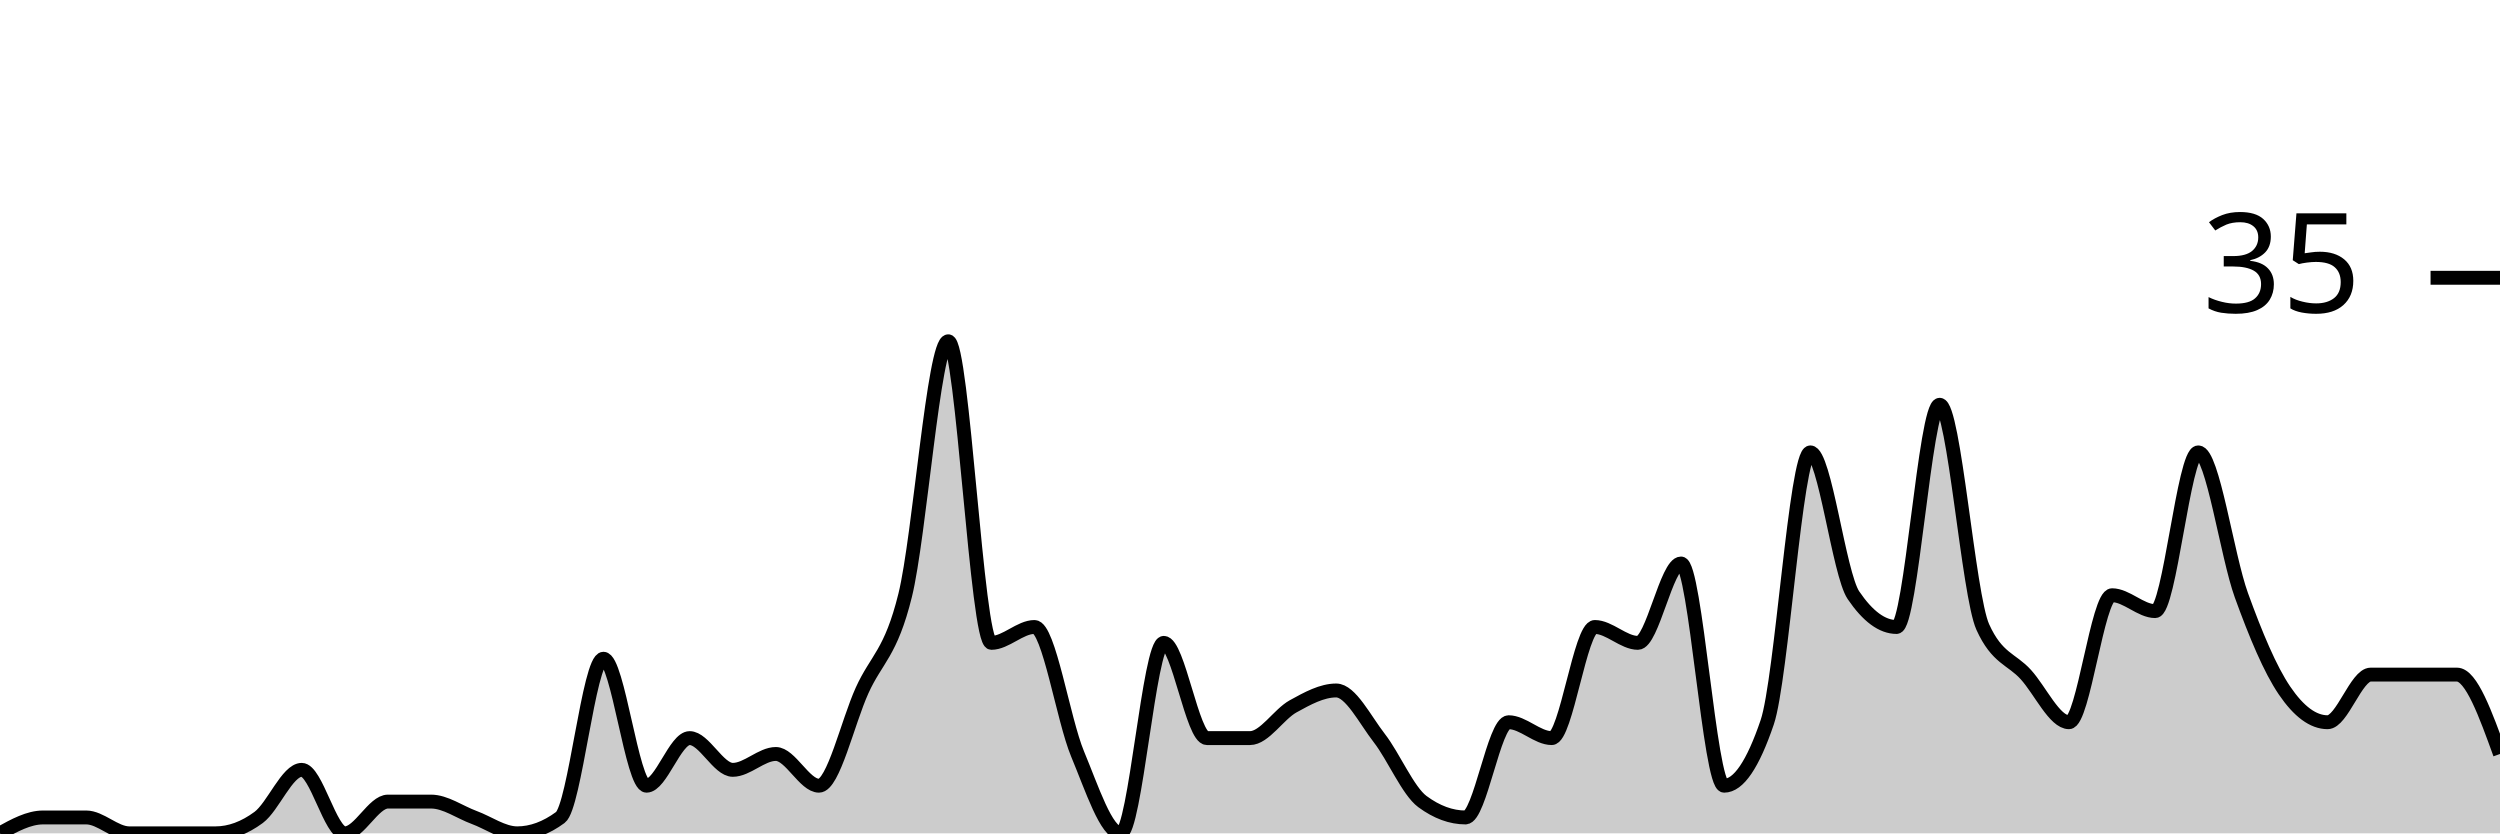
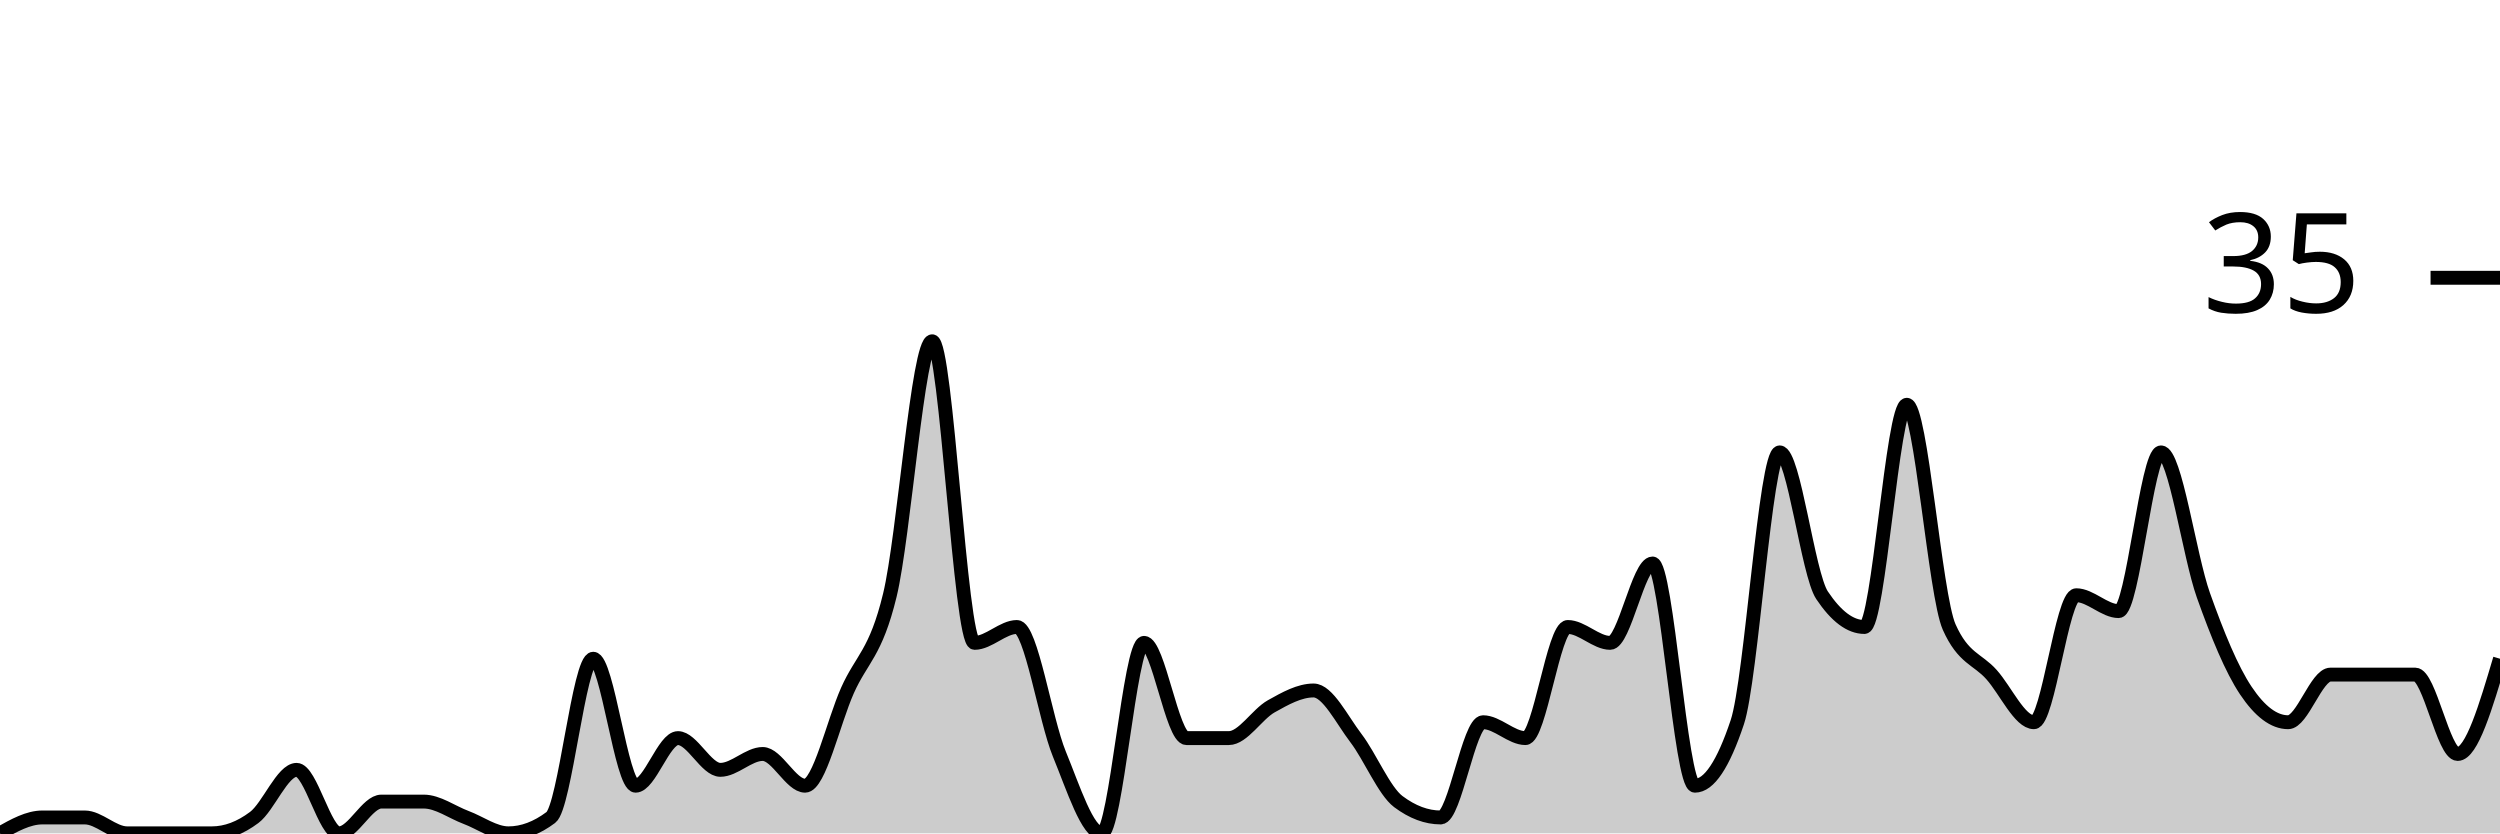
<svg xmlns="http://www.w3.org/2000/svg" viewBox="0 0 180 60">
  <g transform="translate(0,20)">
-     <path class="area" fill="rgba(0, 0, 0, 0.2)" d="M0,40C1.034,39.429,2.069,38.857,3.103,38.857C4.138,38.857,5.172,38.857,6.207,38.857C7.241,38.857,8.276,40,9.31,40C10.345,40,11.379,40,12.414,40C13.448,40,14.483,40,15.517,40C16.552,40,17.586,39.619,18.621,38.857C19.655,38.095,20.69,35.429,21.724,35.429C22.759,35.429,23.793,40,24.828,40C25.862,40,26.897,37.714,27.931,37.714C28.966,37.714,30,37.714,31.034,37.714C32.069,37.714,33.103,38.476,34.138,38.857C35.172,39.238,36.207,40,37.241,40C38.276,40,39.31,39.619,40.345,38.857C41.379,38.095,42.414,27.429,43.448,27.429C44.483,27.429,45.517,36.571,46.552,36.571C47.586,36.571,48.621,33.143,49.655,33.143C50.69,33.143,51.724,35.429,52.759,35.429C53.793,35.429,54.828,34.286,55.862,34.286C56.897,34.286,57.931,36.571,58.966,36.571C60,36.571,61.034,32,62.069,29.714C63.103,27.429,64.138,27.048,65.172,22.857C66.207,18.667,67.241,4.571,68.276,4.571C69.31,4.571,70.345,26.286,71.379,26.286C72.414,26.286,73.448,25.143,74.483,25.143C75.517,25.143,76.552,31.81,77.586,34.286C78.621,36.762,79.655,40,80.69,40C81.724,40,82.759,26.286,83.793,26.286C84.828,26.286,85.862,33.143,86.897,33.143C87.931,33.143,88.966,33.143,90,33.143C91.034,33.143,92.069,31.429,93.103,30.857C94.138,30.286,95.172,29.714,96.207,29.714C97.241,29.714,98.276,31.81,99.31,33.143C100.345,34.476,101.379,36.952,102.414,37.714C103.448,38.476,104.483,38.857,105.517,38.857C106.552,38.857,107.586,32,108.621,32C109.655,32,110.69,33.143,111.724,33.143C112.759,33.143,113.793,25.143,114.828,25.143C115.862,25.143,116.897,26.286,117.931,26.286C118.966,26.286,120,20.571,121.034,20.571C122.069,20.571,123.103,36.571,124.138,36.571C125.172,36.571,126.207,35.048,127.241,32C128.276,28.952,129.31,12.571,130.345,12.571C131.379,12.571,132.414,21.333,133.448,22.857C134.483,24.381,135.517,25.143,136.552,25.143C137.586,25.143,138.621,9.143,139.655,9.143C140.69,9.143,141.724,22.857,142.759,25.143C143.793,27.429,144.828,27.429,145.862,28.571C146.897,29.714,147.931,32,148.966,32C150,32,151.034,22.857,152.069,22.857C153.103,22.857,154.138,24,155.172,24C156.207,24,157.241,12.571,158.276,12.571C159.31,12.571,160.345,20,161.379,22.857C162.414,25.714,163.448,28.19,164.483,29.714C165.517,31.238,166.552,32,167.586,32C168.621,32,169.655,28.571,170.69,28.571C171.724,28.571,172.759,28.571,173.793,28.571C174.828,28.571,175.862,28.571,176.897,28.571C177.931,28.571,178.966,31.429,180,34.286L180,40C178.966,40,177.931,40,176.897,40C175.862,40,174.828,40,173.793,40C172.759,40,171.724,40,170.69,40C169.655,40,168.621,40,167.586,40C166.552,40,165.517,40,164.483,40C163.448,40,162.414,40,161.379,40C160.345,40,159.31,40,158.276,40C157.241,40,156.207,40,155.172,40C154.138,40,153.103,40,152.069,40C151.034,40,150,40,148.966,40C147.931,40,146.897,40,145.862,40C144.828,40,143.793,40,142.759,40C141.724,40,140.69,40,139.655,40C138.621,40,137.586,40,136.552,40C135.517,40,134.483,40,133.448,40C132.414,40,131.379,40,130.345,40C129.31,40,128.276,40,127.241,40C126.207,40,125.172,40,124.138,40C123.103,40,122.069,40,121.034,40C120,40,118.966,40,117.931,40C116.897,40,115.862,40,114.828,40C113.793,40,112.759,40,111.724,40C110.69,40,109.655,40,108.621,40C107.586,40,106.552,40,105.517,40C104.483,40,103.448,40,102.414,40C101.379,40,100.345,40,99.31,40C98.276,40,97.241,40,96.207,40C95.172,40,94.138,40,93.103,40C92.069,40,91.034,40,90,40C88.966,40,87.931,40,86.897,40C85.862,40,84.828,40,83.793,40C82.759,40,81.724,40,80.69,40C79.655,40,78.621,40,77.586,40C76.552,40,75.517,40,74.483,40C73.448,40,72.414,40,71.379,40C70.345,40,69.31,40,68.276,40C67.241,40,66.207,40,65.172,40C64.138,40,63.103,40,62.069,40C61.034,40,60,40,58.966,40C57.931,40,56.897,40,55.862,40C54.828,40,53.793,40,52.759,40C51.724,40,50.69,40,49.655,40C48.621,40,47.586,40,46.552,40C45.517,40,44.483,40,43.448,40C42.414,40,41.379,40,40.345,40C39.31,40,38.276,40,37.241,40C36.207,40,35.172,40,34.138,40C33.103,40,32.069,40,31.034,40C30,40,28.966,40,27.931,40C26.897,40,25.862,40,24.828,40C23.793,40,22.759,40,21.724,40C20.69,40,19.655,40,18.621,40C17.586,40,16.552,40,15.517,40C14.483,40,13.448,40,12.414,40C11.379,40,10.345,40,9.31,40C8.276,40,7.241,40,6.207,40C5.172,40,4.138,40,3.103,40C2.069,40,1.034,40,0,40Z" />
-     <path class="line" stroke="black" fill="none" d="M0,40C1.034,39.429,2.069,38.857,3.103,38.857C4.138,38.857,5.172,38.857,6.207,38.857C7.241,38.857,8.276,40,9.31,40C10.345,40,11.379,40,12.414,40C13.448,40,14.483,40,15.517,40C16.552,40,17.586,39.619,18.621,38.857C19.655,38.095,20.69,35.429,21.724,35.429C22.759,35.429,23.793,40,24.828,40C25.862,40,26.897,37.714,27.931,37.714C28.966,37.714,30,37.714,31.034,37.714C32.069,37.714,33.103,38.476,34.138,38.857C35.172,39.238,36.207,40,37.241,40C38.276,40,39.31,39.619,40.345,38.857C41.379,38.095,42.414,27.429,43.448,27.429C44.483,27.429,45.517,36.571,46.552,36.571C47.586,36.571,48.621,33.143,49.655,33.143C50.69,33.143,51.724,35.429,52.759,35.429C53.793,35.429,54.828,34.286,55.862,34.286C56.897,34.286,57.931,36.571,58.966,36.571C60,36.571,61.034,32,62.069,29.714C63.103,27.429,64.138,27.048,65.172,22.857C66.207,18.667,67.241,4.571,68.276,4.571C69.31,4.571,70.345,26.286,71.379,26.286C72.414,26.286,73.448,25.143,74.483,25.143C75.517,25.143,76.552,31.81,77.586,34.286C78.621,36.762,79.655,40,80.69,40C81.724,40,82.759,26.286,83.793,26.286C84.828,26.286,85.862,33.143,86.897,33.143C87.931,33.143,88.966,33.143,90,33.143C91.034,33.143,92.069,31.429,93.103,30.857C94.138,30.286,95.172,29.714,96.207,29.714C97.241,29.714,98.276,31.81,99.31,33.143C100.345,34.476,101.379,36.952,102.414,37.714C103.448,38.476,104.483,38.857,105.517,38.857C106.552,38.857,107.586,32,108.621,32C109.655,32,110.69,33.143,111.724,33.143C112.759,33.143,113.793,25.143,114.828,25.143C115.862,25.143,116.897,26.286,117.931,26.286C118.966,26.286,120,20.571,121.034,20.571C122.069,20.571,123.103,36.571,124.138,36.571C125.172,36.571,126.207,35.048,127.241,32C128.276,28.952,129.31,12.571,130.345,12.571C131.379,12.571,132.414,21.333,133.448,22.857C134.483,24.381,135.517,25.143,136.552,25.143C137.586,25.143,138.621,9.143,139.655,9.143C140.69,9.143,141.724,22.857,142.759,25.143C143.793,27.429,144.828,27.429,145.862,28.571C146.897,29.714,147.931,32,148.966,32C150,32,151.034,22.857,152.069,22.857C153.103,22.857,154.138,24,155.172,24C156.207,24,157.241,12.571,158.276,12.571C159.31,12.571,160.345,20,161.379,22.857C162.414,25.714,163.448,28.19,164.483,29.714C165.517,31.238,166.552,32,167.586,32C168.621,32,169.655,28.571,170.69,28.571C171.724,28.571,172.759,28.571,173.793,28.571C174.828,28.571,175.862,28.571,176.897,28.571C177.931,28.571,178.966,31.429,180,34.286" />
+     <path class="area" fill="rgba(0, 0, 0, 0.2)" d="M0,40C1.017,39.429,2.034,38.857,3.051,38.857C4.068,38.857,5.085,38.857,6.102,38.857C7.119,38.857,8.136,40,9.153,40C10.169,40,11.186,40,12.203,40C13.22,40,14.237,40,15.254,40C16.271,40,17.288,39.619,18.305,38.857C19.322,38.095,20.339,35.429,21.356,35.429C22.373,35.429,23.39,40,24.407,40C25.424,40,26.441,37.714,27.458,37.714C28.475,37.714,29.492,37.714,30.508,37.714C31.525,37.714,32.542,38.476,33.559,38.857C34.576,39.238,35.593,40,36.61,40C37.627,40,38.644,39.619,39.661,38.857C40.678,38.095,41.695,27.429,42.712,27.429C43.729,27.429,44.746,36.571,45.763,36.571C46.78,36.571,47.797,33.143,48.814,33.143C49.831,33.143,50.847,35.429,51.864,35.429C52.881,35.429,53.898,34.286,54.915,34.286C55.932,34.286,56.949,36.571,57.966,36.571C58.983,36.571,60,32,61.017,29.714C62.034,27.429,63.051,27.048,64.068,22.857C65.085,18.667,66.102,4.571,67.119,4.571C68.136,4.571,69.153,26.286,70.169,26.286C71.186,26.286,72.203,25.143,73.22,25.143C74.237,25.143,75.254,31.81,76.271,34.286C77.288,36.762,78.305,40,79.322,40C80.339,40,81.356,26.286,82.373,26.286C83.39,26.286,84.407,33.143,85.424,33.143C86.441,33.143,87.458,33.143,88.475,33.143C89.492,33.143,90.508,31.429,91.525,30.857C92.542,30.286,93.559,29.714,94.576,29.714C95.593,29.714,96.61,31.81,97.627,33.143C98.644,34.476,99.661,36.952,100.678,37.714C101.695,38.476,102.712,38.857,103.729,38.857C104.746,38.857,105.763,32,106.78,32C107.797,32,108.814,33.143,109.831,33.143C110.847,33.143,111.864,25.143,112.881,25.143C113.898,25.143,114.915,26.286,115.932,26.286C116.949,26.286,117.966,20.571,118.983,20.571C120,20.571,121.017,36.571,122.034,36.571C123.051,36.571,124.068,35.048,125.085,32C126.102,28.952,127.119,12.571,128.136,12.571C129.153,12.571,130.169,21.333,131.186,22.857C132.203,24.381,133.22,25.143,134.237,25.143C135.254,25.143,136.271,9.143,137.288,9.143C138.305,9.143,139.322,22.857,140.339,25.143C141.356,27.429,142.373,27.429,143.39,28.571C144.407,29.714,145.424,32,146.441,32C147.458,32,148.475,22.857,149.492,22.857C150.508,22.857,151.525,24,152.542,24C153.559,24,154.576,12.571,155.593,12.571C156.61,12.571,157.627,20,158.644,22.857C159.661,25.714,160.678,28.19,161.695,29.714C162.712,31.238,163.729,32,164.746,32C165.763,32,166.78,28.571,167.797,28.571C168.814,28.571,169.831,28.571,170.847,28.571C171.864,28.571,172.881,28.571,173.898,28.571C174.915,28.571,175.932,34.286,176.949,34.286C177.966,34.286,178.983,30.857,180,27.429L180,40C178.983,40,177.966,40,176.949,40C175.932,40,174.915,40,173.898,40C172.881,40,171.864,40,170.847,40C169.831,40,168.814,40,167.797,40C166.78,40,165.763,40,164.746,40C163.729,40,162.712,40,161.695,40C160.678,40,159.661,40,158.644,40C157.627,40,156.61,40,155.593,40C154.576,40,153.559,40,152.542,40C151.525,40,150.508,40,149.492,40C148.475,40,147.458,40,146.441,40C145.424,40,144.407,40,143.39,40C142.373,40,141.356,40,140.339,40C139.322,40,138.305,40,137.288,40C136.271,40,135.254,40,134.237,40C133.22,40,132.203,40,131.186,40C130.169,40,129.153,40,128.136,40C127.119,40,126.102,40,125.085,40C124.068,40,123.051,40,122.034,40C121.017,40,120,40,118.983,40C117.966,40,116.949,40,115.932,40C114.915,40,113.898,40,112.881,40C111.864,40,110.847,40,109.831,40C108.814,40,107.797,40,106.78,40C105.763,40,104.746,40,103.729,40C102.712,40,101.695,40,100.678,40C99.661,40,98.644,40,97.627,40C96.61,40,95.593,40,94.576,40C93.559,40,92.542,40,91.525,40C90.508,40,89.492,40,88.475,40C87.458,40,86.441,40,85.424,40C84.407,40,83.39,40,82.373,40C81.356,40,80.339,40,79.322,40C78.305,40,77.288,40,76.271,40C75.254,40,74.237,40,73.22,40C72.203,40,71.186,40,70.169,40C69.153,40,68.136,40,67.119,40C66.102,40,65.085,40,64.068,40C63.051,40,62.034,40,61.017,40C60,40,58.983,40,57.966,40C56.949,40,55.932,40,54.915,40C53.898,40,52.881,40,51.864,40C50.847,40,49.831,40,48.814,40C47.797,40,46.78,40,45.763,40C44.746,40,43.729,40,42.712,40C41.695,40,40.678,40,39.661,40C38.644,40,37.627,40,36.61,40C35.593,40,34.576,40,33.559,40C32.542,40,31.525,40,30.508,40C29.492,40,28.475,40,27.458,40C26.441,40,25.424,40,24.407,40C23.39,40,22.373,40,21.356,40C20.339,40,19.322,40,18.305,40C17.288,40,16.271,40,15.254,40C14.237,40,13.22,40,12.203,40C11.186,40,10.169,40,9.153,40C8.136,40,7.119,40,6.102,40C5.085,40,4.068,40,3.051,40C2.034,40,1.017,40,0,40Z" />
+     <path class="line" stroke="black" fill="none" d="M0,40C1.017,39.429,2.034,38.857,3.051,38.857C4.068,38.857,5.085,38.857,6.102,38.857C7.119,38.857,8.136,40,9.153,40C10.169,40,11.186,40,12.203,40C13.22,40,14.237,40,15.254,40C16.271,40,17.288,39.619,18.305,38.857C19.322,38.095,20.339,35.429,21.356,35.429C22.373,35.429,23.39,40,24.407,40C25.424,40,26.441,37.714,27.458,37.714C28.475,37.714,29.492,37.714,30.508,37.714C31.525,37.714,32.542,38.476,33.559,38.857C34.576,39.238,35.593,40,36.61,40C37.627,40,38.644,39.619,39.661,38.857C40.678,38.095,41.695,27.429,42.712,27.429C43.729,27.429,44.746,36.571,45.763,36.571C46.78,36.571,47.797,33.143,48.814,33.143C49.831,33.143,50.847,35.429,51.864,35.429C52.881,35.429,53.898,34.286,54.915,34.286C55.932,34.286,56.949,36.571,57.966,36.571C58.983,36.571,60,32,61.017,29.714C62.034,27.429,63.051,27.048,64.068,22.857C65.085,18.667,66.102,4.571,67.119,4.571C68.136,4.571,69.153,26.286,70.169,26.286C71.186,26.286,72.203,25.143,73.22,25.143C74.237,25.143,75.254,31.81,76.271,34.286C77.288,36.762,78.305,40,79.322,40C80.339,40,81.356,26.286,82.373,26.286C83.39,26.286,84.407,33.143,85.424,33.143C86.441,33.143,87.458,33.143,88.475,33.143C89.492,33.143,90.508,31.429,91.525,30.857C92.542,30.286,93.559,29.714,94.576,29.714C95.593,29.714,96.61,31.81,97.627,33.143C98.644,34.476,99.661,36.952,100.678,37.714C101.695,38.476,102.712,38.857,103.729,38.857C104.746,38.857,105.763,32,106.78,32C107.797,32,108.814,33.143,109.831,33.143C110.847,33.143,111.864,25.143,112.881,25.143C113.898,25.143,114.915,26.286,115.932,26.286C116.949,26.286,117.966,20.571,118.983,20.571C120,20.571,121.017,36.571,122.034,36.571C123.051,36.571,124.068,35.048,125.085,32C126.102,28.952,127.119,12.571,128.136,12.571C129.153,12.571,130.169,21.333,131.186,22.857C132.203,24.381,133.22,25.143,134.237,25.143C135.254,25.143,136.271,9.143,137.288,9.143C138.305,9.143,139.322,22.857,140.339,25.143C141.356,27.429,142.373,27.429,143.39,28.571C144.407,29.714,145.424,32,146.441,32C147.458,32,148.475,22.857,149.492,22.857C150.508,22.857,151.525,24,152.542,24C153.559,24,154.576,12.571,155.593,12.571C156.61,12.571,157.627,20,158.644,22.857C159.661,25.714,160.678,28.19,161.695,29.714C162.712,31.238,163.729,32,164.746,32C165.763,32,166.78,28.571,167.797,28.571C168.814,28.571,169.831,28.571,170.847,28.571C171.864,28.571,172.881,28.571,173.898,28.571C174.915,28.571,175.932,34.286,176.949,34.286C177.966,34.286,178.983,30.857,180,27.429" />
    <path class="axis-ceiling" stroke-width="1" stroke="black" fill="none" d="M175,0L180,0" />
    <text class="axis-ceiling-label" font-family="sans-serif" text-anchor="end" font-size="10px" x="170" y="2.5">35</text>
  </g>
</svg>
